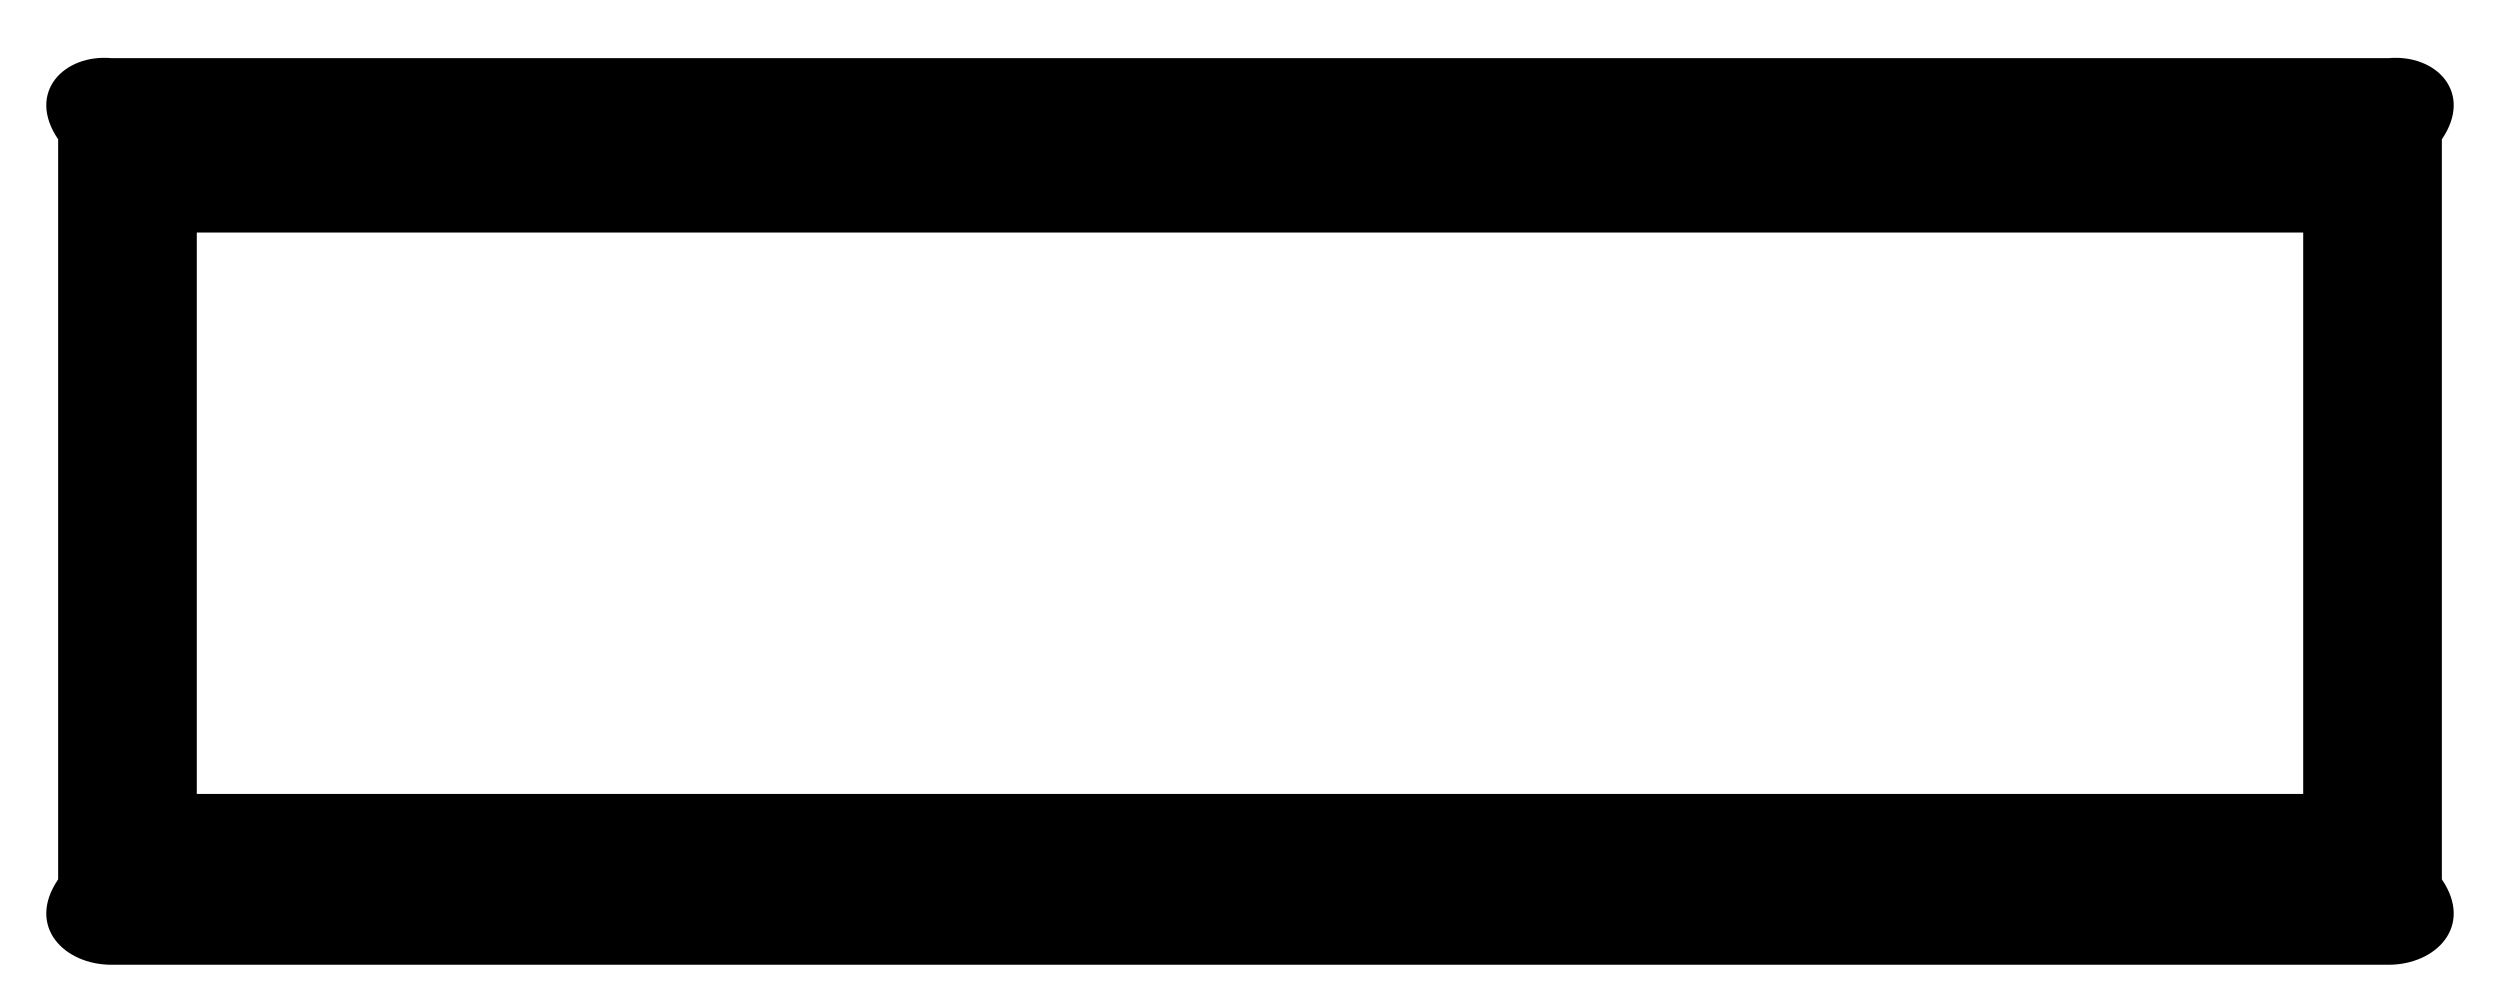
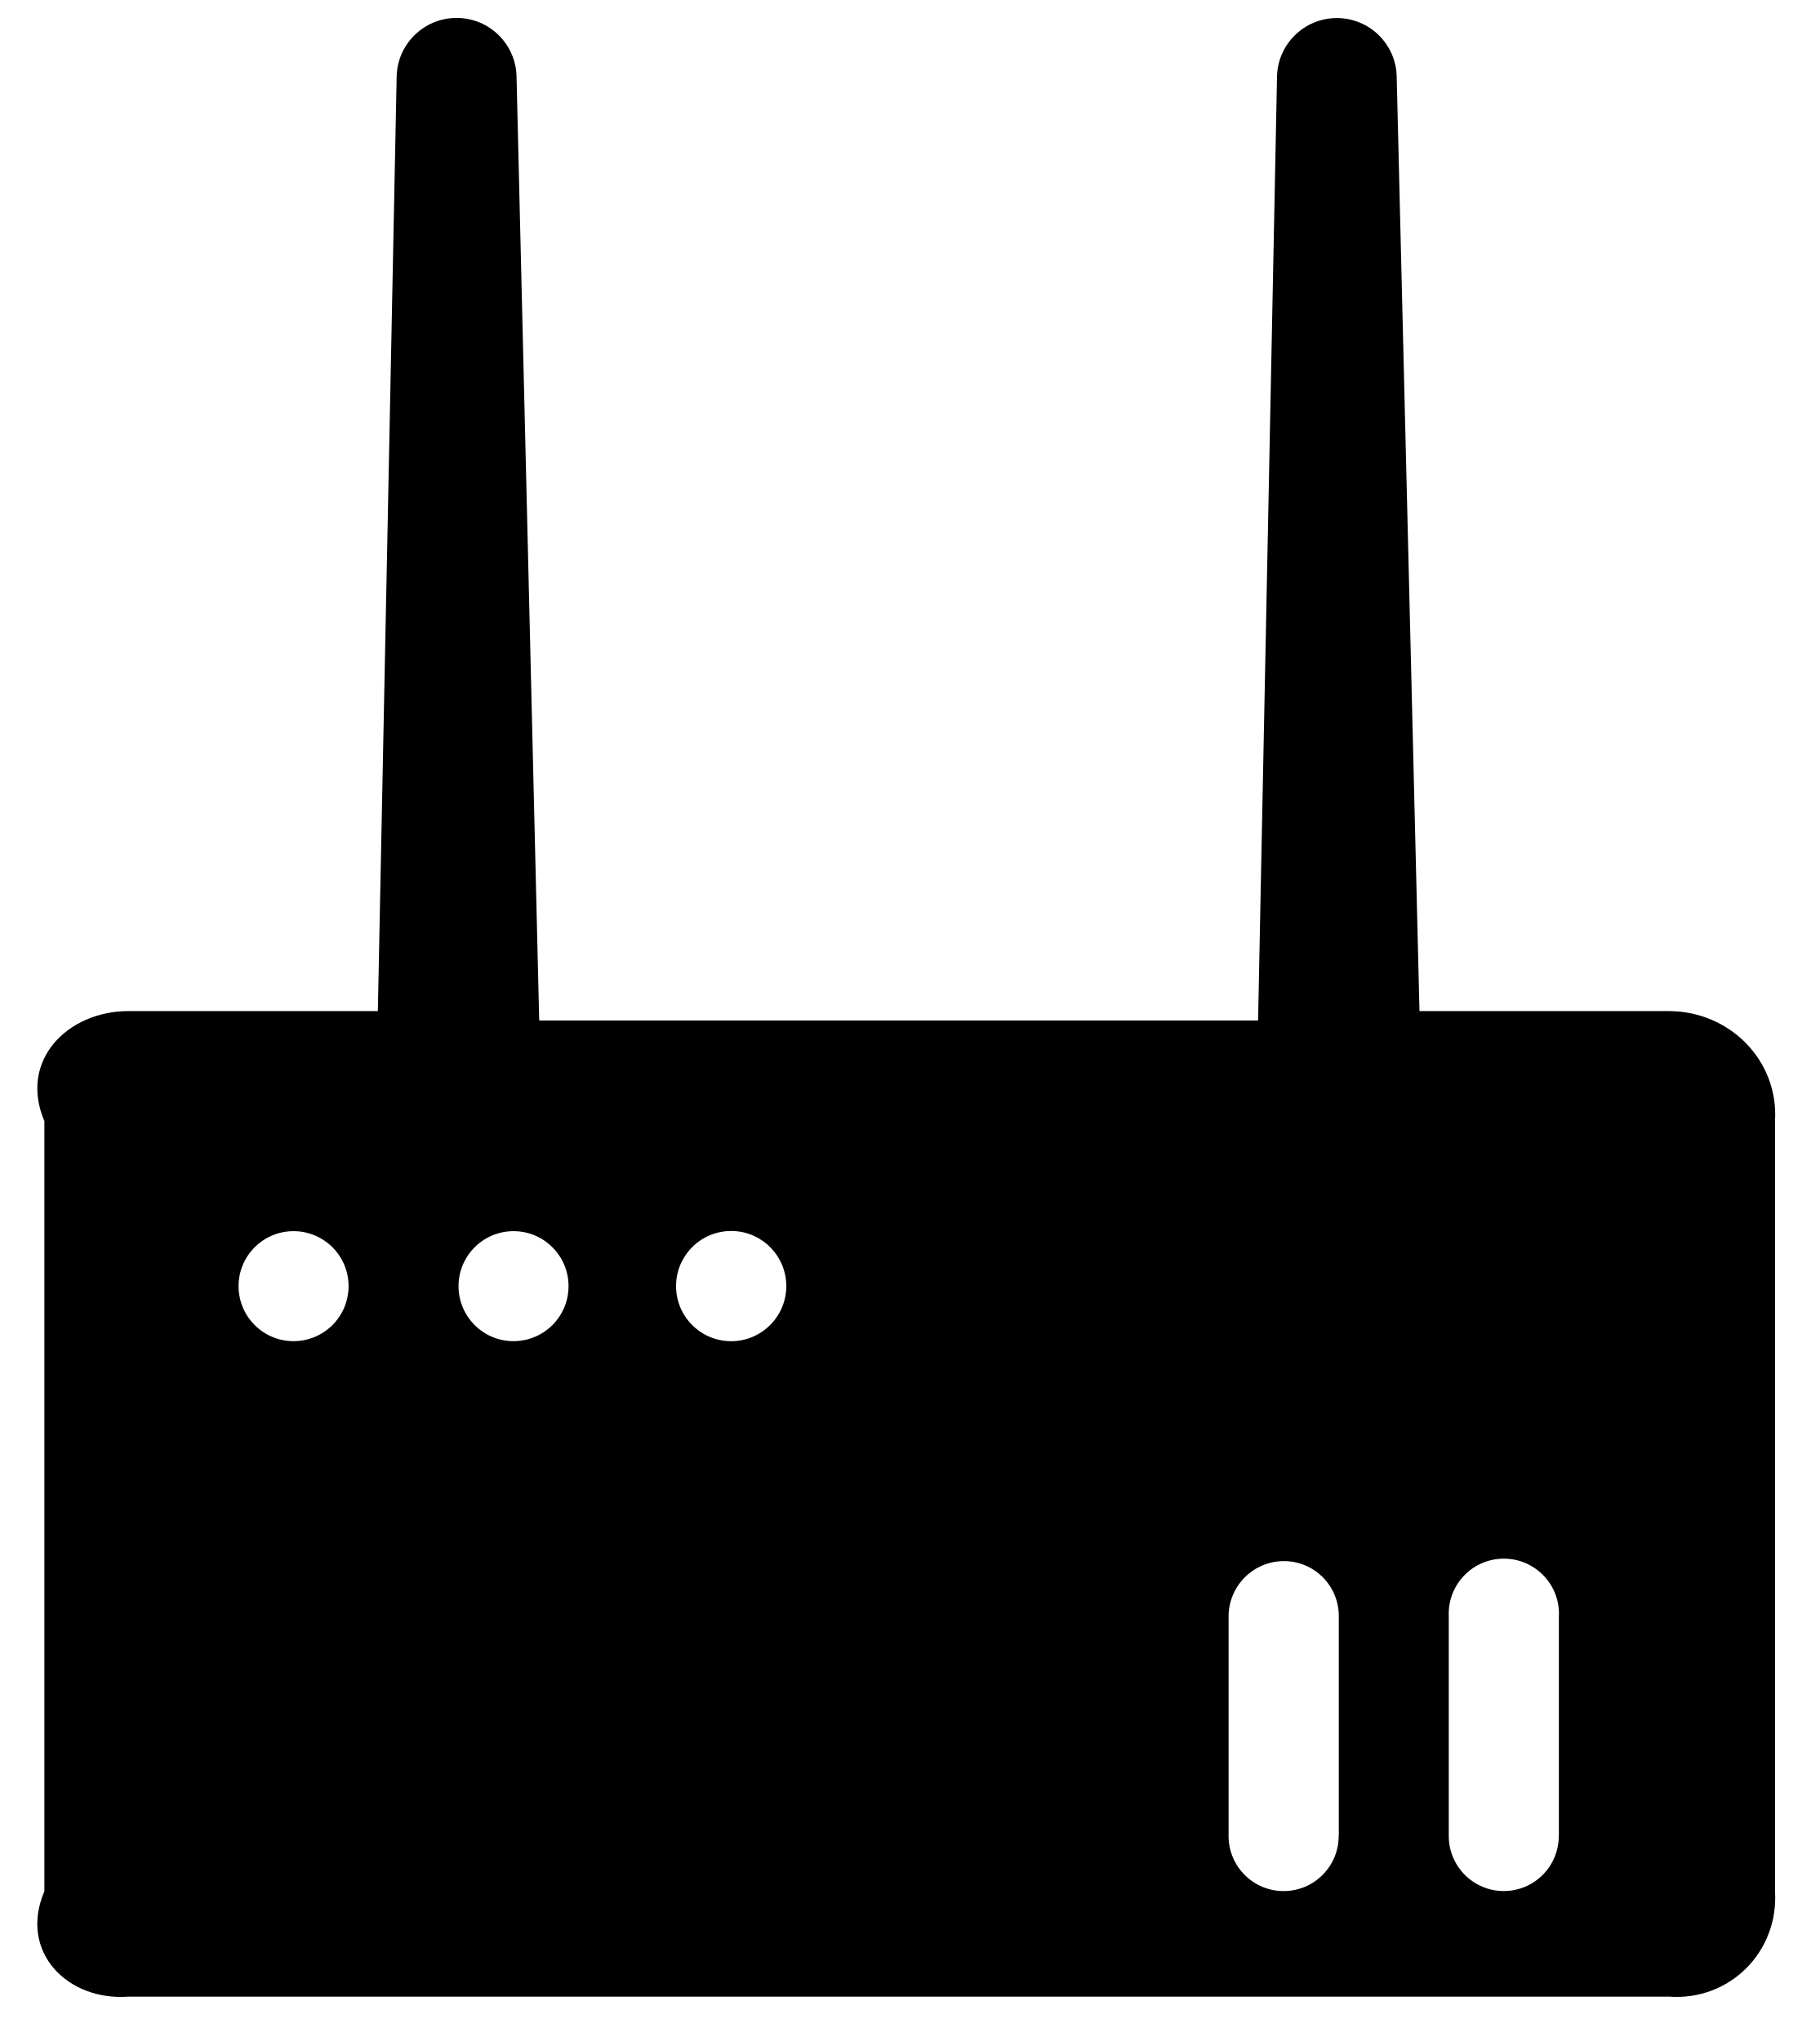
- <svg xmlns="http://www.w3.org/2000/svg" version="1.1" width="43px" height="17px">
-   <g transform="matrix(1 0 0 1 -329 -188 )">
-     <path d="M 1 15.125  L 1 2.396  C 0.448 1.585  1.105 0.927  1.917 1  L 41.083 1  C 41.895 0.927  42.552 1.585  42 2.396  L 42 15.125  C 42.552 15.936  41.895 16.594  41.083 16.594  L 1.917 16.594  C 1.105 16.594  0.448 15.936  1 15.125  Z M 39.615 4  L 3.385 4  L 3.385 13.656  L 39.615 13.656  L 39.615 4  Z " fill-rule="nonzero" fill="#000000" stroke="none" transform="matrix(1 0 0 1 329 188 )" />
+ <svg xmlns="http://www.w3.org/2000/svg" version="1.1" width="41px" height="46px">
+   <g transform="matrix(1 0 0 1 -427 -161 )">
+     <path d="M 40 25.267  C 40.084 23.899  38.976 22.79  37.608 22.788  L 31.988 22.788  L 31.475 1.756  C 31.475 1.011  30.871 0.407  30.126 0.407  C 29.381 0.407  28.777 1.011  28.777 1.756  L 28.351 23  L 12.151 23  L 11.641 1.756  C 11.641 1.009  11.036 0.404  10.29 0.404  C 9.543 0.404  8.938 1.009  8.938 1.756  L 8.515 22.788  L 2.895 22.788  C 1.526 22.788  0.416 23.898  1 25.267  L 1 42.625  C 0.416 43.994  1.525 45.103  2.895 45  L 37.608 45  C 38.976 45.102  40.084 43.992  40 42.625  L 40 25.267  Z M 6.615 30.227  C 5.931 30.227  5.376 29.672  5.376 28.987  C 5.376 28.303  5.931 27.748  6.615 27.748  C 7.3 27.748  7.855 28.303  7.855 28.987  C 7.855 29.672  7.3 30.227  6.615 30.227  Z M 11.572 30.227  C 10.888 30.227  10.333 29.672  10.333 28.987  C 10.333 28.303  10.888 27.748  11.572 27.748  C 12.257 27.748  12.812 28.303  12.812 28.987  C 12.812 29.672  12.257 30.227  11.572 30.227  Z M 17.719 28.986  C 17.719 29.65  17.196 30.197  16.532 30.227  C 16.514 30.227  16.496 30.228  16.477 30.228  C 15.791 30.228  15.235 29.672  15.235 28.986  C 15.235 28.3  15.791 27.744  16.477 27.744  C 16.496 27.744  16.516 27.744  16.535 27.745  C 17.198 27.776  17.719 28.322  17.719 28.986  Z M 30.17 41.38  L 30.167 41.38  C 30.167 42.065  29.612 42.621  28.926 42.621  C 28.241 42.621  27.686 42.065  27.686 41.38  L 27.686 36.428  C 27.689 35.741  28.246 35.185  28.933 35.184  C 29.616 35.184  30.17 35.737  30.17 36.426  L 30.17 41.38  Z M 35.129 41.38  L 35.127 41.38  C 35.127 42.065  34.572 42.62  33.888 42.62  C 33.203 42.62  32.648 42.065  32.648 41.38  L 32.648 36.428  C 32.647 36.409  32.647 36.39  32.647 36.371  C 32.647 35.685  33.203 35.129  33.889 35.129  C 34.575 35.129  35.131 35.685  35.131 36.371  C 35.131 36.389  35.13 36.407  35.129 36.426  L 35.129 41.38  Z " fill-rule="nonzero" fill="#000000" stroke="none" transform="matrix(1 0 0 1 427 161 )" />
  </g>
</svg>
